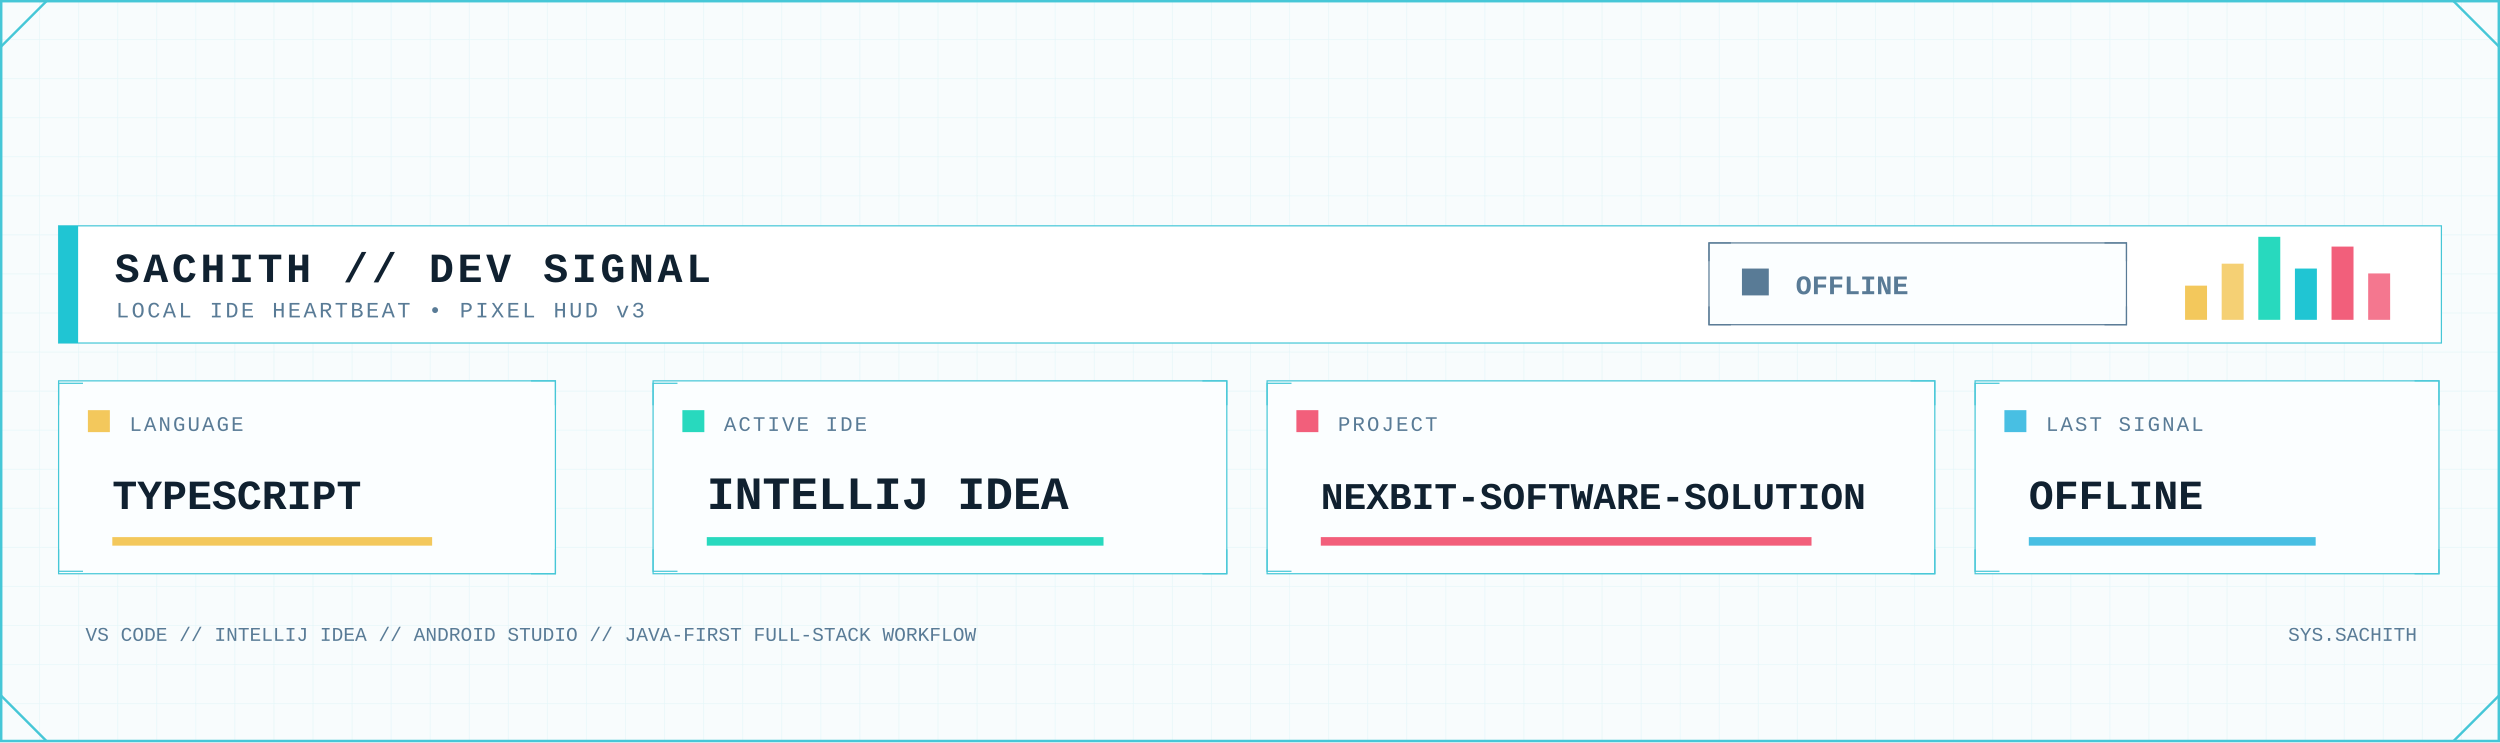
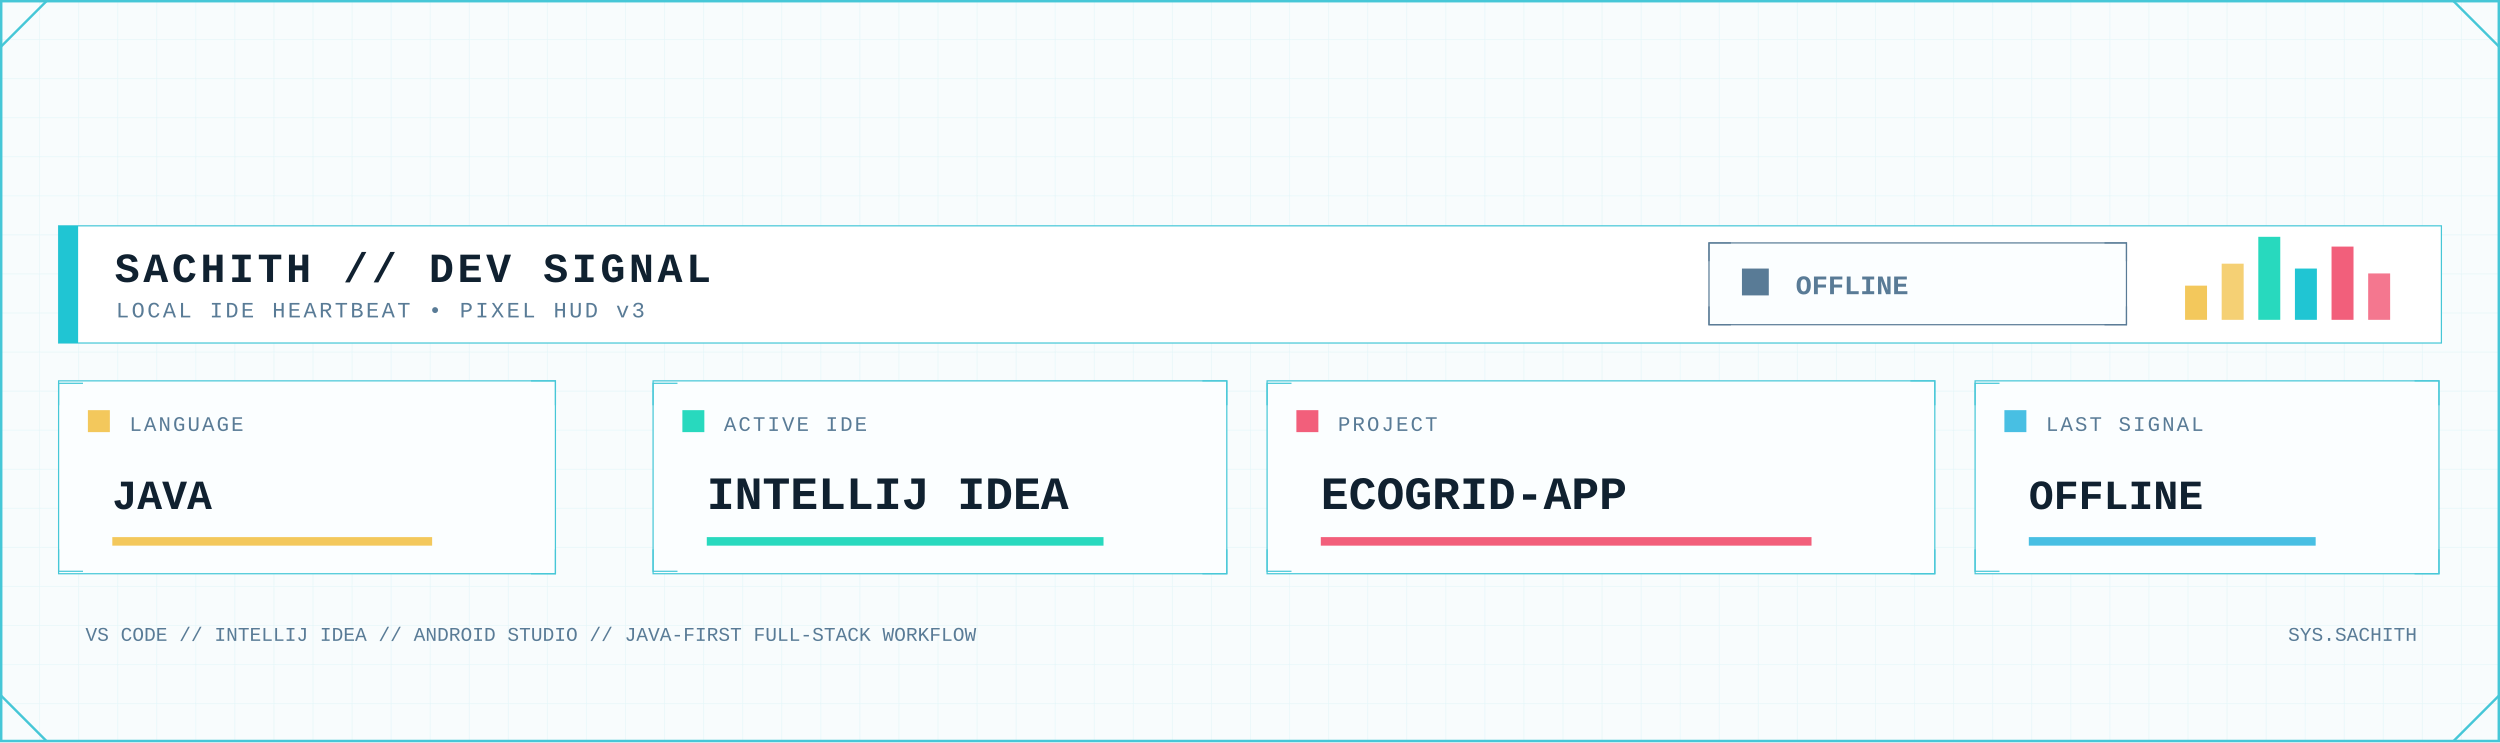
<svg xmlns="http://www.w3.org/2000/svg" width="2048" height="608" viewBox="0 0 2048 608" role="img" aria-label="Developer signal status">
  <defs>
    <pattern id="dev-grid" width="32" height="32" patternUnits="userSpaceOnUse">
      <path d="M32 0H0V32" fill="none" stroke="#D7F2F6" stroke-width="1" />
    </pattern>
    <linearGradient id="dev-area" x1="0" x2="0" y1="0" y2="1">
      <stop offset="0" stop-color="#7EE3E8" stop-opacity=".45" />
      <stop offset="1" stop-color="#7EE3E8" stop-opacity=".04" />
    </linearGradient>
    <filter id="dev-glow" x="-80%" y="-80%" width="260%" height="260%">
      <feGaussianBlur stdDeviation="5" result="b" />
      <feMerge>
        <feMergeNode in="b" />
        <feMergeNode in="SourceGraphic" />
      </feMerge>
    </filter>
    <style>
      .mono { font-family: ui-monospace, SFMono-Regular, Menlo, Consolas, 'Liberation Mono', monospace; }
      .title { font-weight: 800; letter-spacing: 3px; }
      .label { font-size: 17px; letter-spacing: 1.7px; }
      .value { font-weight: 800; }
    </style>
  </defs>
  <rect width="2048" height="608" fill="#F8FCFD" />
  <rect width="2048" height="608" fill="url(#dev-grid)" opacity=".62" />
  <rect x="1" y="1" width="2046" height="606" fill="none" stroke="#46C7D7" stroke-width="2" />
  <path d="M1 38L38 1 M2010 1L2047 38 M1 570L38 607 M2010 607L2047 570" fill="none" stroke="#46C7D7" stroke-width="2" />
  <rect x="48" y="185" width="1952" height="96" fill="#FFFFFF" stroke="#46C7D7" />
  <rect x="48" y="185" width="16" height="96" fill="#20C5D3" />
  <text class="mono title" x="94" y="231" font-size="34" fill="#102130">SACHITH // DEV SIGNAL</text>
  <text class="mono" x="95" y="260" font-size="18" letter-spacing="2" fill="#597B96">LOCAL IDE HEARTBEAT • PIXEL HUD v3</text>
  <rect x="1400" y="199" width="342" height="67" fill="#FBFEFF" stroke="#597B96" />
  <path d="M1400 214v-15h18 M1724 199h18v15 M1400 251v15h18 M1724 266h18v-15" fill="none" stroke="#597B96" />
  <rect x="1427" y="220" width="22" height="22" fill="#597B96" />
  <text class="mono value" x="1471" y="241" font-size="22" fill="#597B96">OFFLINE</text>
  <rect x="1790" y="234" width="18" height="28" fill="#F3C85C" />
  <rect x="1820" y="216" width="18" height="46" fill="#F3C85C" opacity=".85" />
  <rect x="1850" y="194" width="18" height="68" fill="#28D9BE" />
  <rect x="1880" y="220" width="18" height="42" fill="#20C5D3" />
  <rect x="1910" y="202" width="18" height="60" fill="#F25F7B" />
  <rect x="1940" y="224" width="18" height="38" fill="#F25F7B" opacity=".85" />
  <g>
    <rect x="48" y="312" width="407" height="158" fill="#FBFEFF" stroke="#46C7D7" />
    <path d="M48 332v-18h20 M435 312h20v20 M48 450v18h20 M435 470h20v-20" fill="none" stroke="#46C7D7" />
    <rect x="72" y="336" width="18" height="18" fill="#F3C85C" />
    <text class="mono label" x="106" y="353" fill="#597B96">LANGUAGE</text>
-     <text class="mono value" x="92" y="417" font-size="34" fill="#102130">TYPESCRIPT</text>
+     <text class="mono value" x="92" y="417" font-size="34" fill="#102130">JAVA</text>
    <rect x="92" y="440" width="262" height="7" fill="#F3C85C" />
  </g>
  <g>
    <rect x="535" y="312" width="470" height="158" fill="#FBFEFF" stroke="#46C7D7" />
    <path d="M535 332v-18h20 M985 312h20v20 M535 450v18h20 M985 470h20v-20" fill="none" stroke="#46C7D7" />
    <rect x="559" y="336" width="18" height="18" fill="#28D9BE" />
    <text class="mono label" x="593" y="353" fill="#597B96">ACTIVE IDE</text>
    <text class="mono value" x="579" y="417" font-size="38" fill="#102130">INTELLIJ IDEA</text>
    <rect x="579" y="440" width="325" height="7" fill="#28D9BE" />
  </g>
  <g>
    <rect x="1038" y="312" width="547" height="158" fill="#FBFEFF" stroke="#46C7D7" />
    <path d="M1038 332v-18h20 M1565 312h20v20 M1038 450v18h20 M1565 470h20v-20" fill="none" stroke="#46C7D7" />
    <rect x="1062" y="336" width="18" height="18" fill="#F25F7B" />
    <text class="mono label" x="1096" y="353" fill="#597B96">PROJECT</text>
-     <text class="mono value" x="1082" y="417" font-size="31" fill="#102130">NEXBIT-SOFTWARE-SOLUTION</text>
+     <text class="mono value" x="1082" y="417" font-size="38" fill="#102130">ECOGRID-APP</text>
    <rect x="1082" y="440" width="402" height="7" fill="#F25F7B" />
  </g>
  <g>
    <rect x="1618" y="312" width="380" height="158" fill="#FBFEFF" stroke="#46C7D7" />
    <path d="M1618 332v-18h20 M1978 312h20v20 M1618 450v18h20 M1978 470h20v-20" fill="none" stroke="#46C7D7" />
    <rect x="1642" y="336" width="18" height="18" fill="#48BFE3" />
    <text class="mono label" x="1676" y="353" fill="#597B96">LAST SIGNAL</text>
    <text class="mono value" x="1662" y="417" font-size="34" fill="#102130">OFFLINE</text>
    <rect x="1662" y="440" width="235" height="7" fill="#48BFE3" />
  </g>
  <text class="mono" x="70" y="525" font-size="16" fill="#597B96">VS CODE // INTELLIJ IDEA // ANDROID STUDIO // JAVA-FIRST FULL-STACK WORKFLOW</text>
  <text class="mono" x="1980" y="525" text-anchor="end" font-size="16" fill="#597B96">SYS.SACHITH</text>
</svg>
